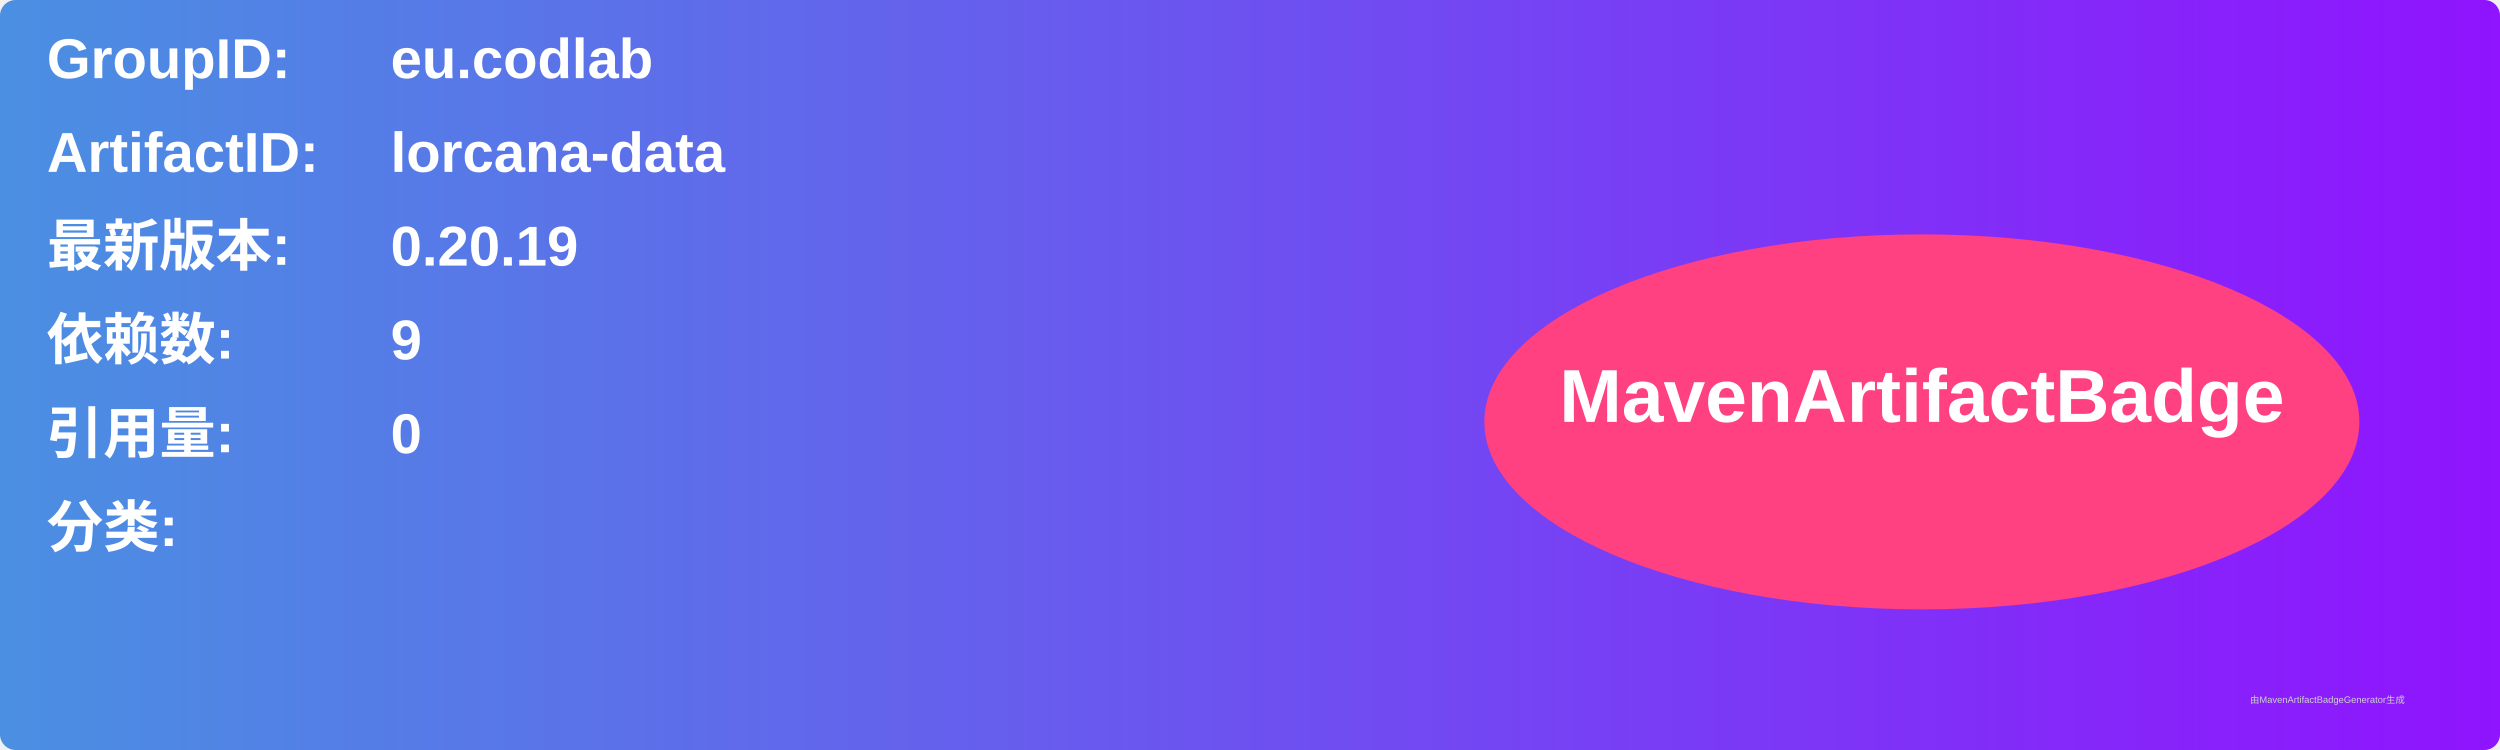
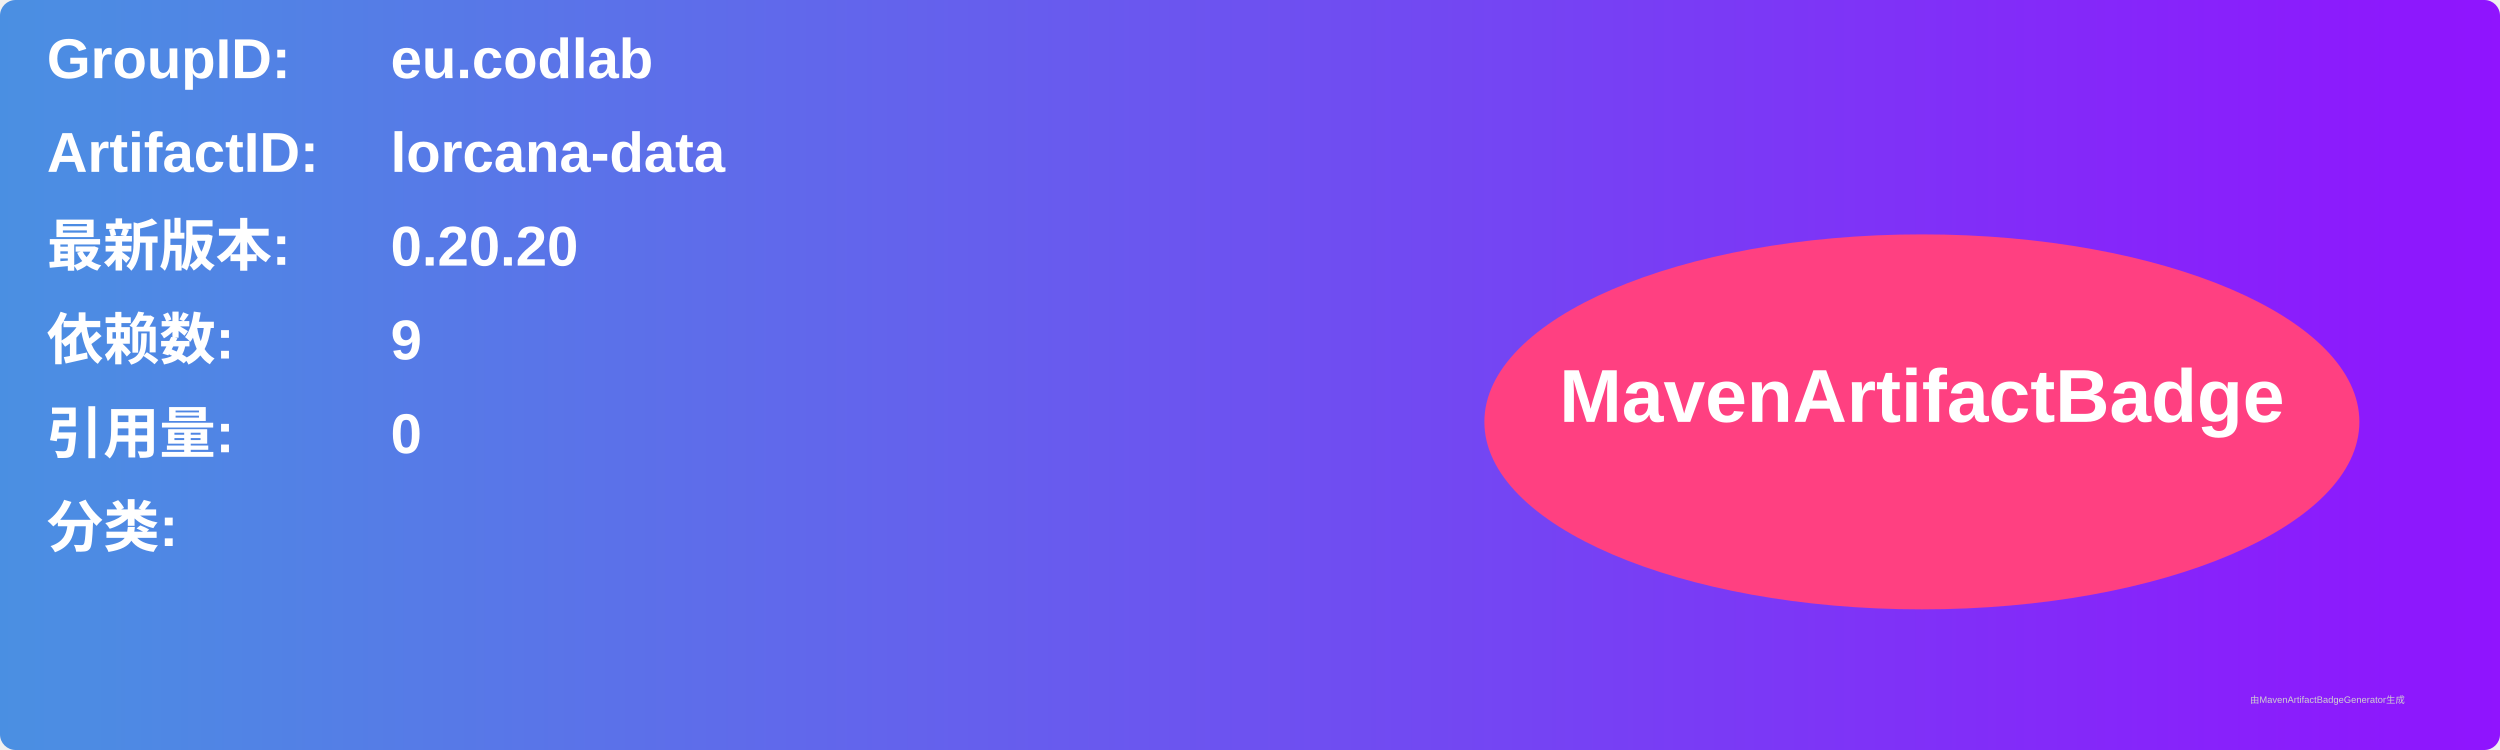
<svg xmlns="http://www.w3.org/2000/svg" width="800" height="240" viewBox="0 0 800 240">
  <linearGradient id="grad" x1="0%" y1="0%" x2="100%" y2="0%">
    <stop offset="0%" stop-color="#4a90e2" />
    <stop offset="100%" stop-color="#9013fe" />
  </linearGradient>
  <rect width="100%" height="100%" rx="5" ry="5" fill="url(#grad)" />
  <g transform="translate(15, 15)">
    <text x="0" y="10" font-family="Arial" font-size="18" fill="white" font-weight="bold" width="260">GroupID:</text>
    <text x="110" y="10" font-family="Arial" font-size="18" fill="white" font-weight="bold" width="460">eu.codlab</text>
    <text x="0" y="40" font-family="Arial" font-size="18" fill="white" font-weight="bold" width="260">ArtifactID:</text>
    <text x="110" y="40" font-family="Arial" font-size="18" fill="white" font-weight="bold" width="460">lorcana-data</text>
    <text x="0" y="70" font-family="Arial" font-size="18" fill="white" font-weight="bold">最新版本:</text>
    <text x="110" y="70" font-family="Arial" font-size="18" fill="white" font-weight="bold">
-       <tspan font-weight="bold">0.20.19</tspan>
+       <tspan font-weight="bold">0.20.20</tspan>
    </text>
    <text x="0" y="100" font-family="Arial" font-size="18" fill="white" font-weight="bold">依赖数: </text>
    <text x="110" y="100" font-family="Arial" font-size="18" fill="white">
      <tspan font-weight="bold">9</tspan>
    </text>
    <text x="0" y="130" font-family="Arial" font-size="18" fill="white" font-weight="bold">引用量: </text>
    <text x="110" y="130" font-family="Arial" font-size="18" fill="white">
      <tspan font-weight="bold">0</tspan>
    </text>
    <text x="0" y="160" font-family="Arial" font-size="18" fill="white" font-weight="bold">分类:</text>
    <text x="10" y="190" font-family="Arial" font-size="10" fill="white">
      <tspan font-weight="bold" />
    </text>
    <ellipse cx="600" cy="120" rx="140" ry="60" fill="#ff4081" />
    <text x="600" y="120" text-anchor="middle" font-family="Arial" font-size="24" fill="white" font-weight="bold">MavenArtifactBadge</text>
  </g>
  <text x="720" y="225" font-family="Arial" font-size="3" fill="#d0d0d0">由MavenArtifactBadgeGenerator生成</text>
</svg>
